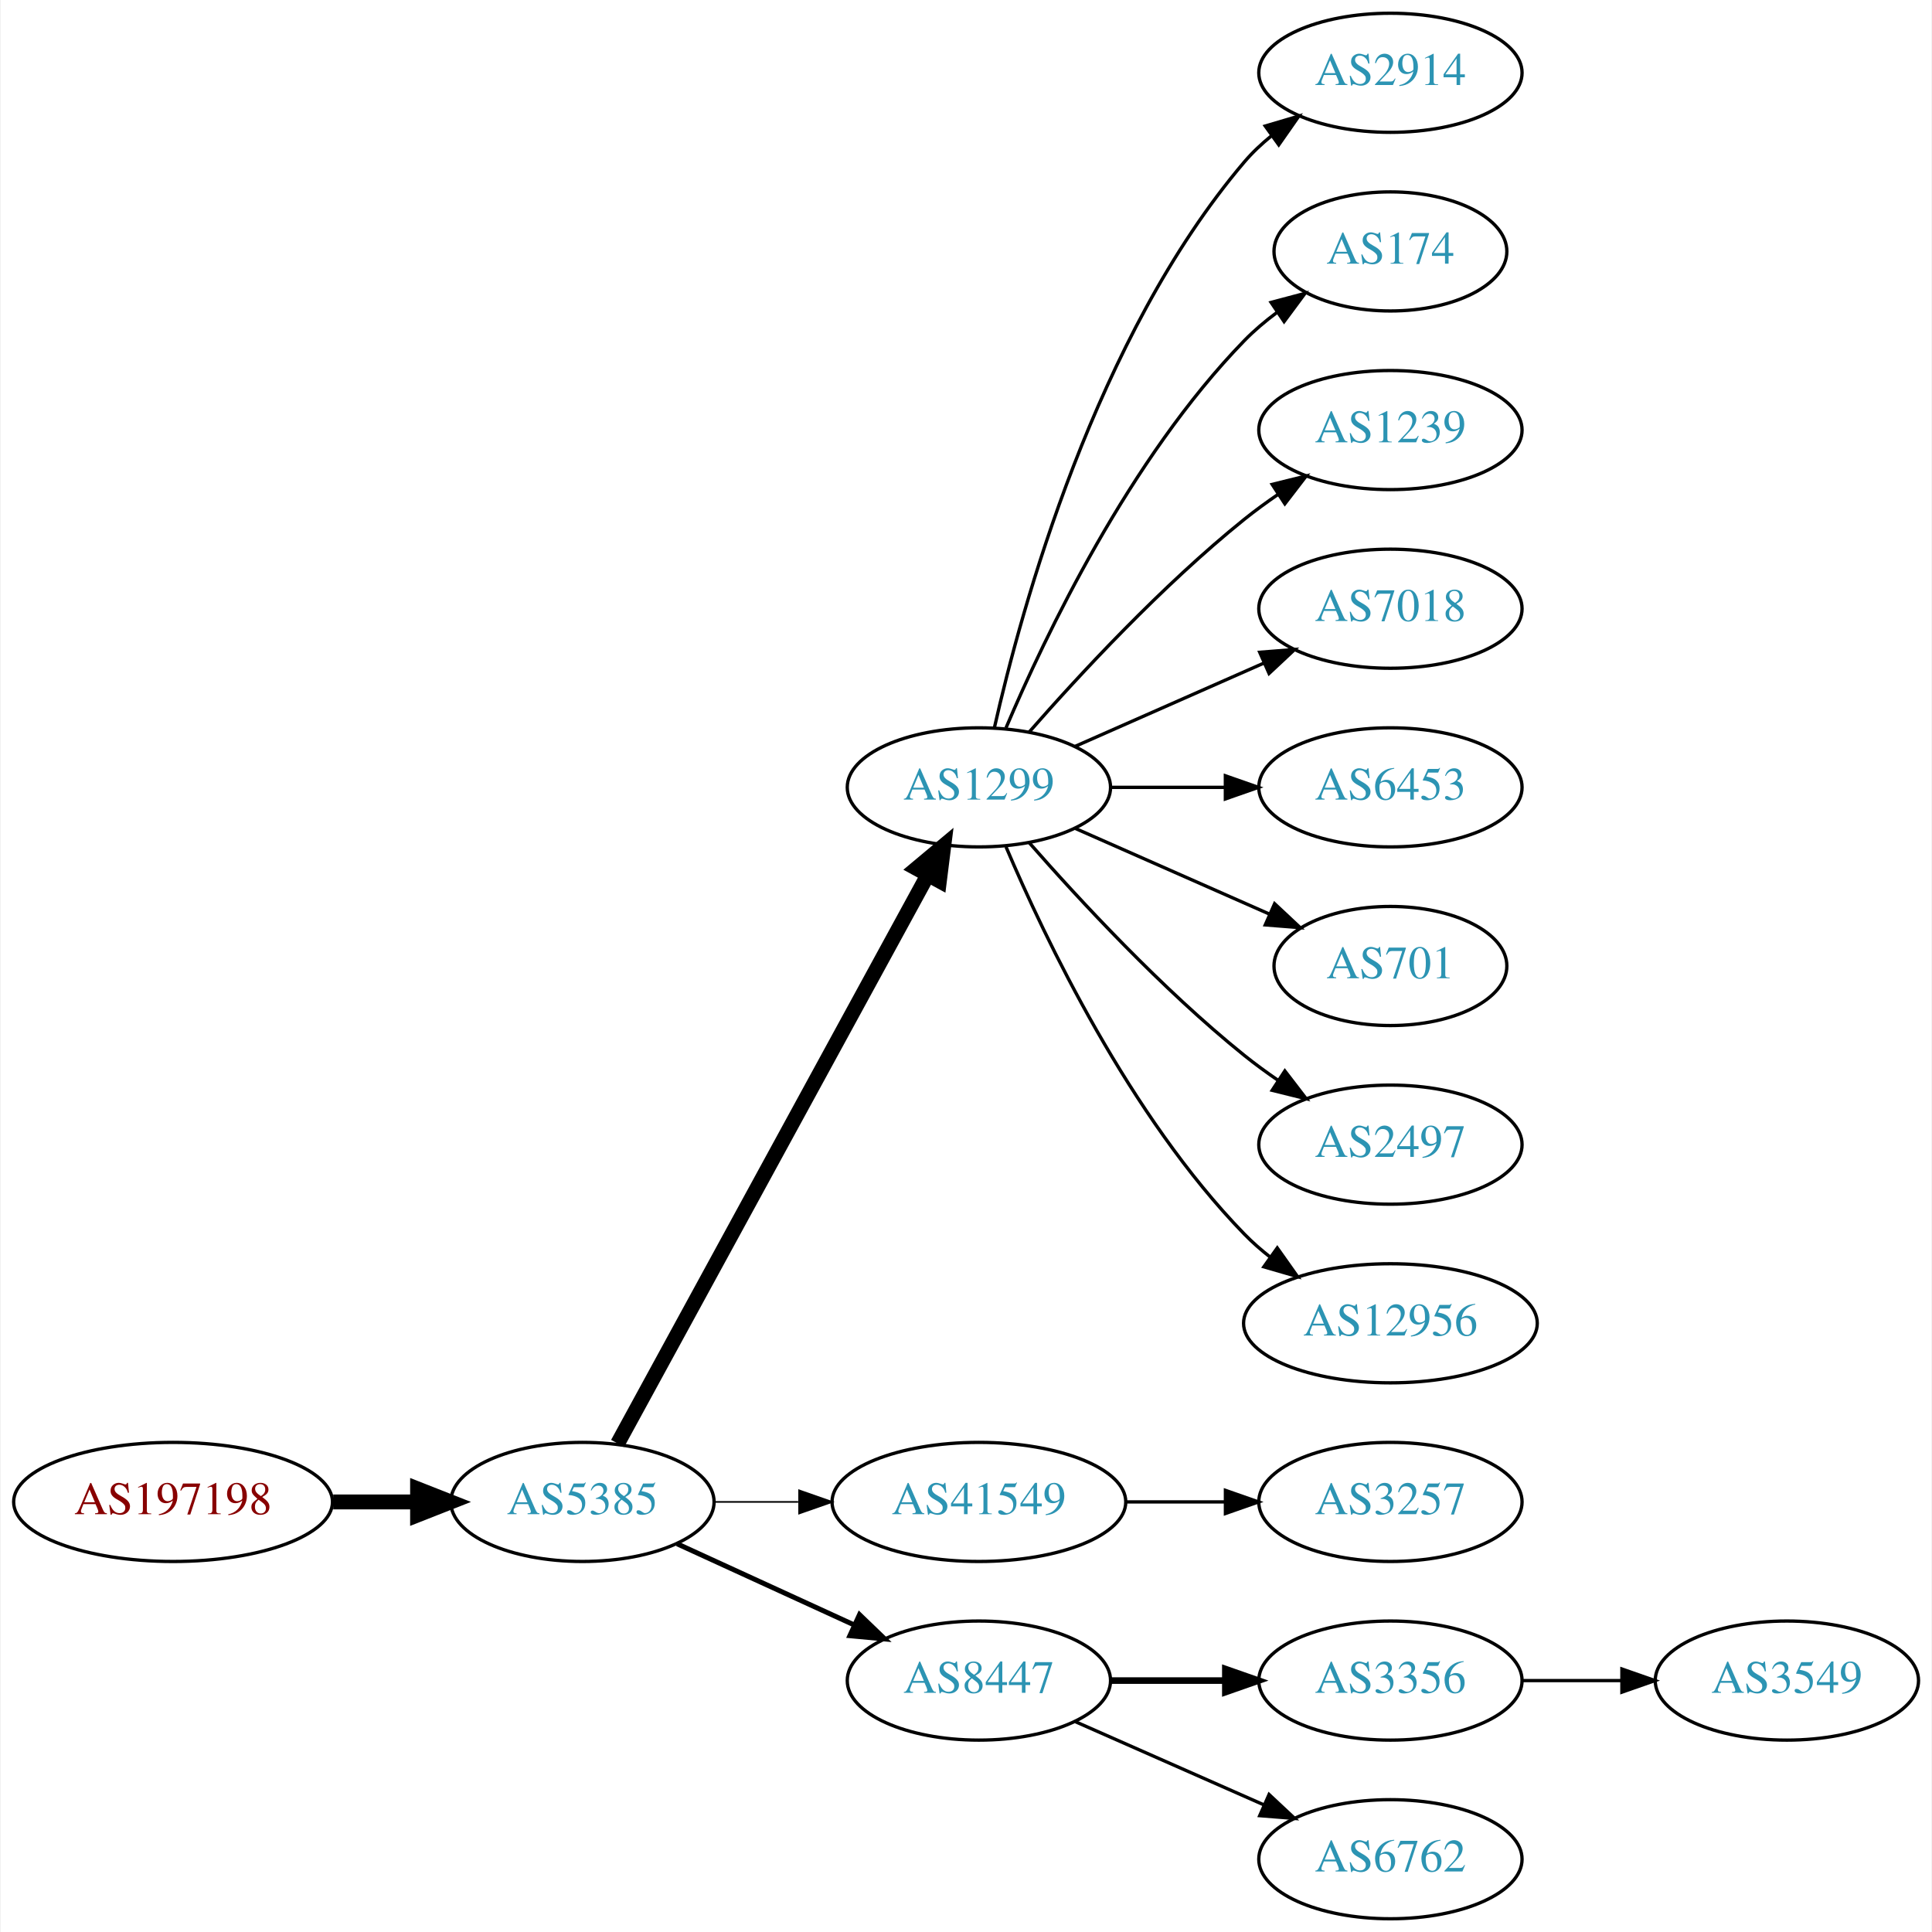
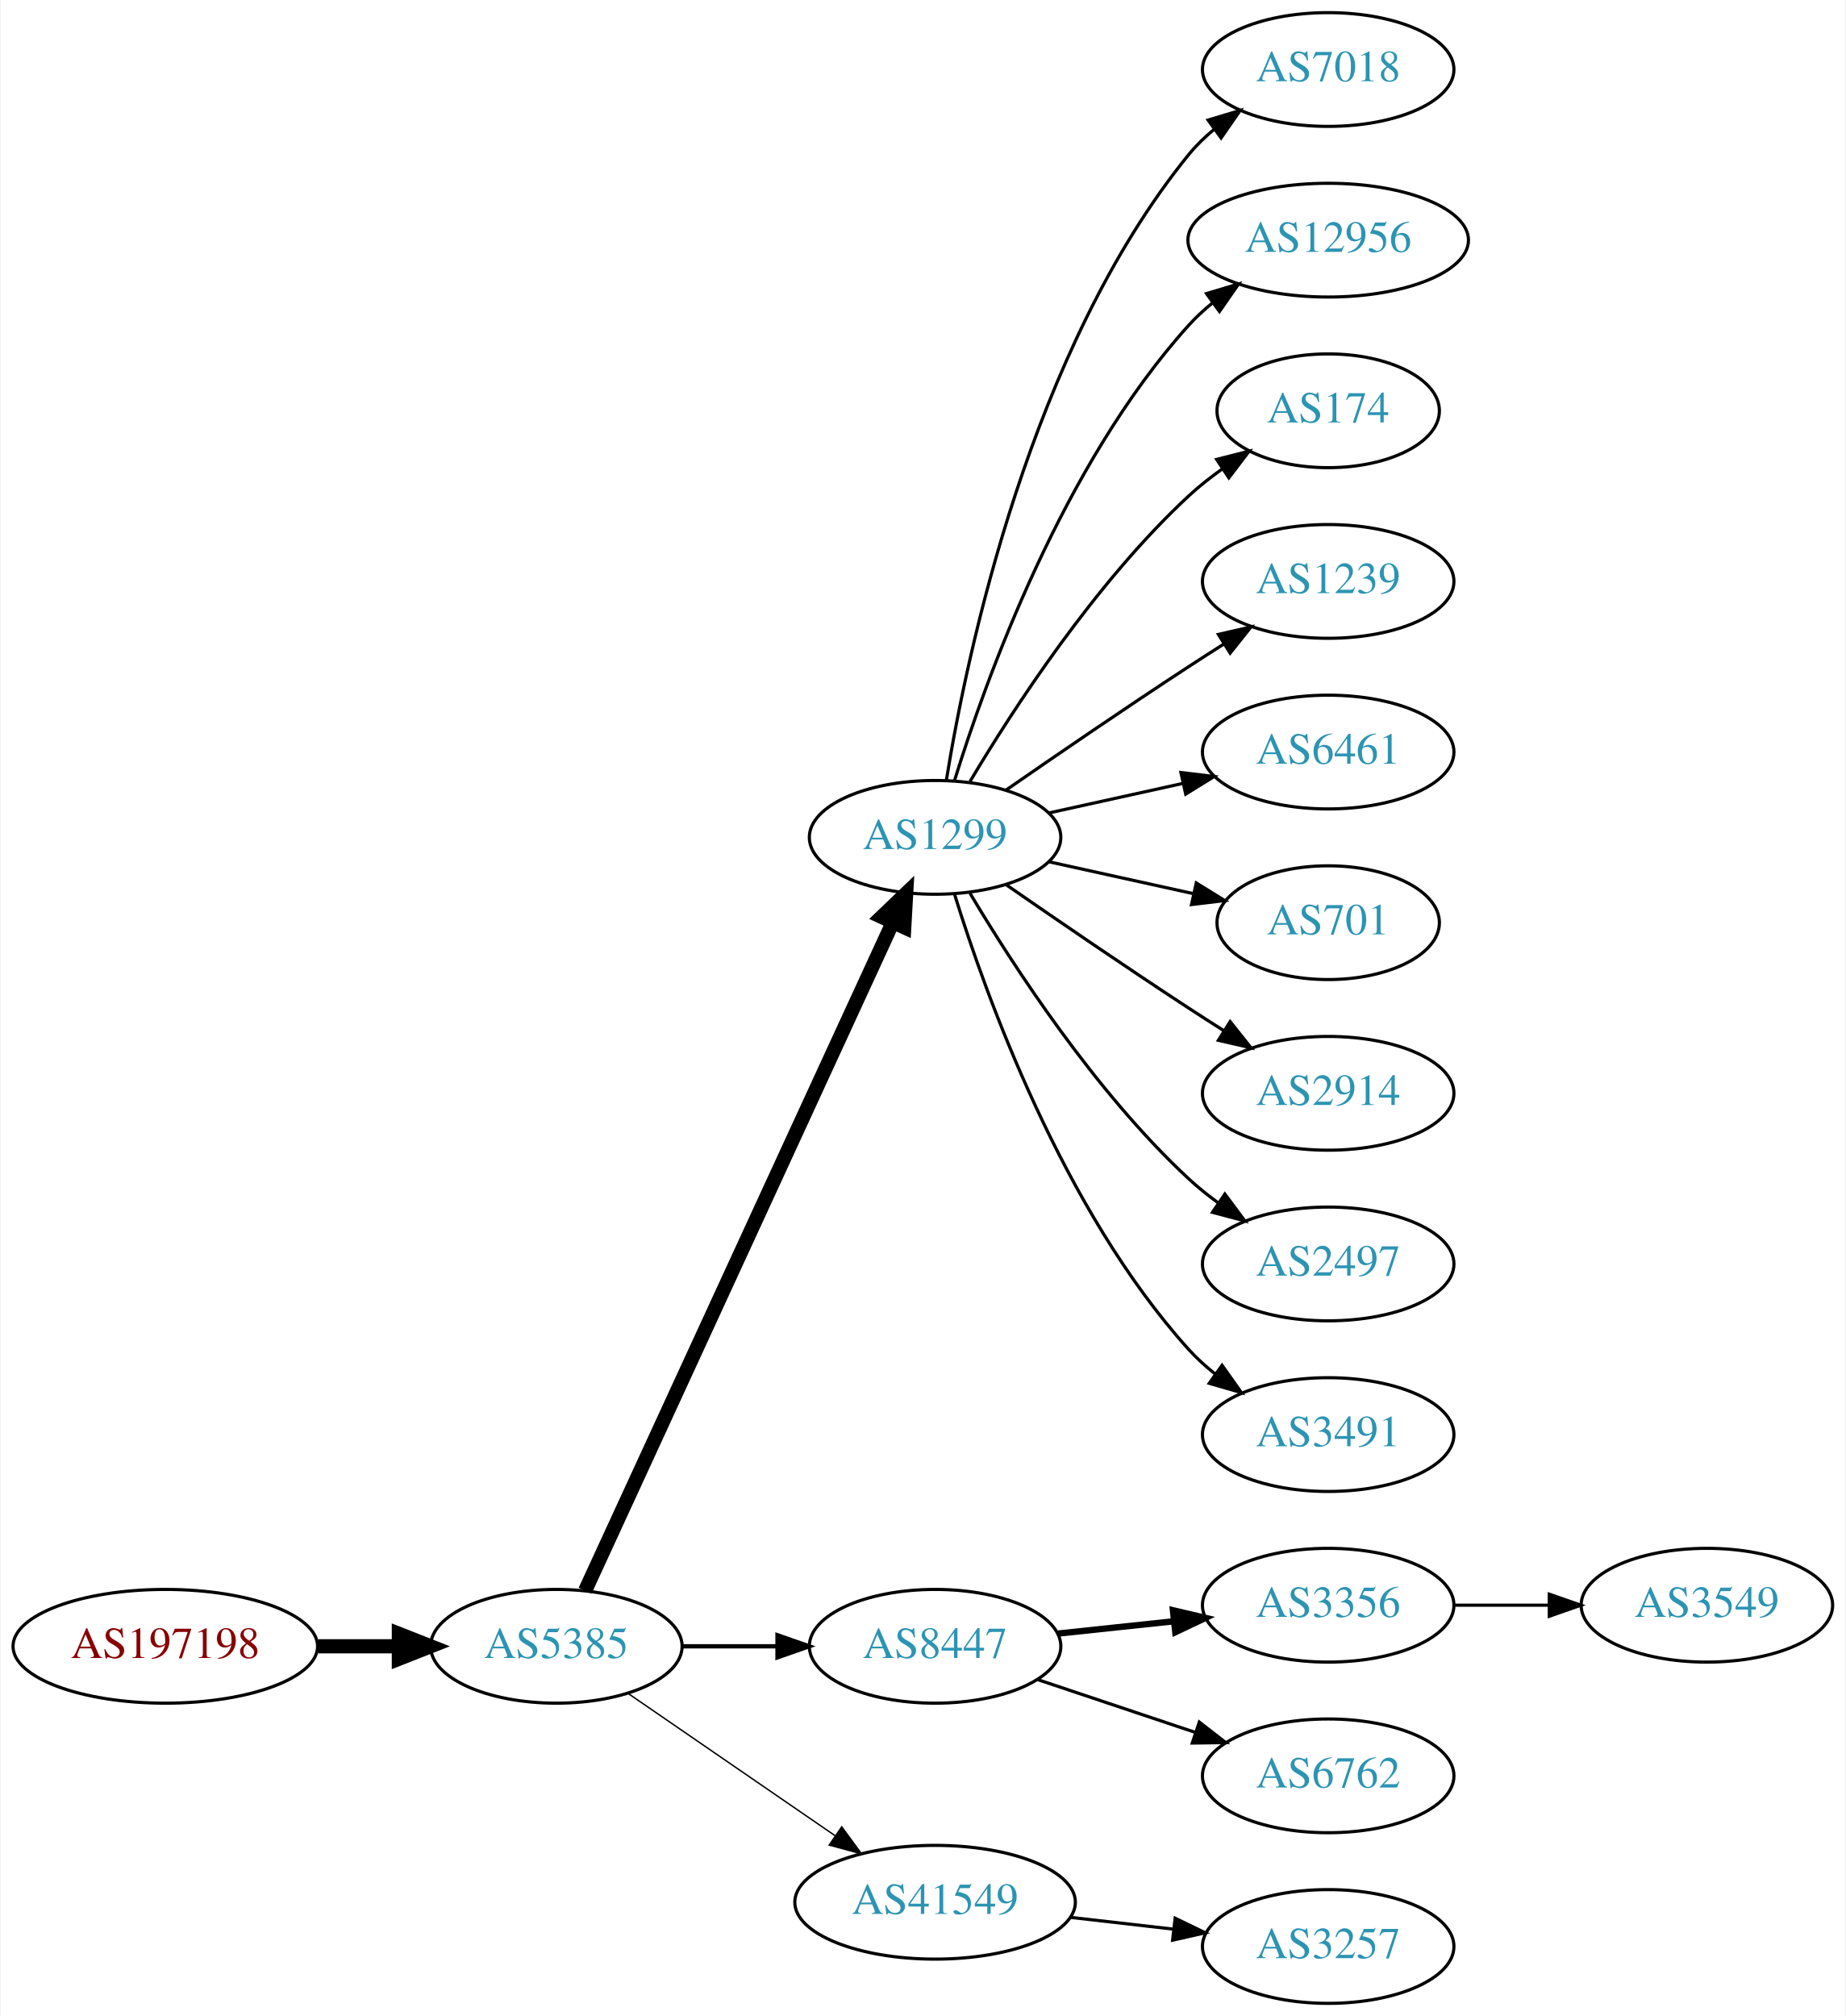
- <svg xmlns="http://www.w3.org/2000/svg" xmlns:xlink="http://www.w3.org/1999/xlink" width="584pt" height="584pt" viewBox="0.00 0.00 583.56 584.00">
-   <g id="graph0" class="graph" transform="scale(1 1) rotate(0) translate(4 580)">
-     <polygon fill="white" stroke="none" points="-4,4 -4,-580 579.562,-580 579.562,4 -4,4" />
+ <svg xmlns="http://www.w3.org/2000/svg" xmlns:xlink="http://www.w3.org/1999/xlink" width="584pt" height="638pt" viewBox="0.00 0.00 583.56 638.00">
+   <g id="graph0" class="graph" transform="scale(1 1) rotate(0) translate(4 634)">
+     <polygon fill="white" stroke="none" points="-4,4 -4,-634 579.562,-634 579.562,4 -4,4" />
    <g id="node1" class="node">
      <g id="a_node1">
        <a xlink:href="/asn/197198" xlink:title="AS197198 ~ OFFSET-AT-AS [AT]">
-           <ellipse fill="#ffffff" stroke="black" cx="48.096" cy="-126" rx="48.192" ry="18" />
-           <text text-anchor="middle" x="48.096" y="-122.3" font-family="Times,serif" font-size="14.00" fill="#880000">AS197198</text>
+           <ellipse fill="#ffffff" stroke="black" cx="48.096" cy="-113" rx="48.192" ry="18" />
+           <text text-anchor="middle" x="48.096" y="-109.3" font-family="Times,serif" font-size="14.00" fill="#880000">AS197198</text>
        </a>
      </g>
    </g>
    <g id="node2" class="node">
      <g id="a_node2">
        <a xlink:href="/asn/5385" xlink:title="AS5385 ~ Russmedia IT GmbH [AT]">
-           <ellipse fill="#ffffff" stroke="black" cx="171.838" cy="-126" rx="39.794" ry="18" />
-           <text text-anchor="middle" x="171.838" y="-122.3" font-family="Times,serif" font-size="14.00" fill="#2c94b3">AS5385</text>
+           <ellipse fill="#ffffff" stroke="black" cx="171.838" cy="-113" rx="39.794" ry="18" />
+           <text text-anchor="middle" x="171.838" y="-109.3" font-family="Times,serif" font-size="14.00" fill="#2c94b3">AS5385</text>
        </a>
      </g>
    </g>
    <g id="edge1" class="edge">
-       <path fill="none" stroke="black" stroke-width="4.5" d="M96.513,-126C104.867,-126 113.577,-126 121.969,-126" />
-       <polygon fill="black" stroke="black" stroke-width="4.5" points="122.004,-129.938 132.004,-126 122.004,-122.063 122.004,-129.938" />
+       <path fill="none" stroke="black" stroke-width="4.5" d="M96.513,-113C104.867,-113 113.577,-113 121.969,-113" />
+       <polygon fill="black" stroke="black" stroke-width="4.5" points="122.004,-116.938 132.004,-113 122.004,-109.063 122.004,-116.938" />
    </g>
    <g id="node3" class="node">
      <g id="a_node3">
        <a xlink:href="/asn/1299" xlink:title="AS1299 ~ Telia Carrier [EU]">
-           <ellipse fill="#ffffff" stroke="black" cx="291.681" cy="-342" rx="39.794" ry="18" />
-           <text text-anchor="middle" x="291.681" y="-338.3" font-family="Times,serif" font-size="14.00" fill="#2c94b3">AS1299</text>
+           <ellipse fill="#ffffff" stroke="black" cx="291.681" cy="-369" rx="39.794" ry="18" />
+           <text text-anchor="middle" x="291.681" y="-365.3" font-family="Times,serif" font-size="14.00" fill="#2c94b3">AS1299</text>
        </a>
      </g>
    </g>
    <g id="edge2" class="edge">
-       <path fill="none" stroke="black" stroke-width="4.5" d="M182.481,-143.676C203.163,-181.584 251.876,-270.873 276.255,-315.559" />
-       <polygon fill="black" stroke="black" stroke-width="4.5" points="272.823,-317.49 281.069,-324.383 279.736,-313.718 272.823,-317.49" />
+       <path fill="none" stroke="black" stroke-width="4.5" d="M180.938,-130.596C201.162,-174.531 253.987,-289.287 278.213,-341.915" />
+       <polygon fill="black" stroke="black" stroke-width="4.5" points="274.766,-343.844 282.524,-351.281 281.919,-340.551 274.766,-343.844" />
    </g>
    <g id="node4" class="node">
      <g id="a_node4">
-         <a xlink:href="/asn/41549" xlink:title="AS41549 ~ EWB-Cable-Network-AS [CH]">
-           <ellipse fill="#ffffff" stroke="black" cx="291.681" cy="-126" rx="44.393" ry="18" />
-           <text text-anchor="middle" x="291.681" y="-122.3" font-family="Times,serif" font-size="14.00" fill="#2c94b3">AS41549</text>
+         <a xlink:href="/asn/8447" xlink:title="AS8447 ~ A1 Telekom Austria AG [AT]">
+           <ellipse fill="#ffffff" stroke="black" cx="291.681" cy="-113" rx="39.794" ry="18" />
+           <text text-anchor="middle" x="291.681" y="-109.3" font-family="Times,serif" font-size="14.00" fill="#2c94b3">AS8447</text>
        </a>
      </g>
    </g>
    <g id="edge3" class="edge">
-       <path fill="none" stroke="black" stroke-width="0.5" d="M211.751,-126C219.853,-126 228.528,-126 237.055,-126" />
-       <polygon fill="black" stroke="black" stroke-width="0.5" points="237.332,-129.5 247.332,-126 237.332,-122.5 237.332,-129.5" />
+       <path fill="none" stroke="black" stroke-width="1.35" d="M211.751,-113C221.304,-113 231.654,-113 241.616,-113" />
+       <polygon fill="black" stroke="black" stroke-width="1.35" points="241.809,-116.5 251.809,-113 241.809,-109.5 241.809,-116.5" />
    </g>
    <g id="node5" class="node">
      <g id="a_node5">
-         <a xlink:href="/asn/8447" xlink:title="AS8447 ~ A1 Telekom Austria AG [AT]">
-           <ellipse fill="#ffffff" stroke="black" cx="291.681" cy="-72" rx="39.794" ry="18" />
-           <text text-anchor="middle" x="291.681" y="-68.3" font-family="Times,serif" font-size="14.00" fill="#2c94b3">AS8447</text>
+         <a xlink:href="/asn/41549" xlink:title="AS41549 ~ EWB-Cable-Network-AS [CH]">
+           <ellipse fill="#ffffff" stroke="black" cx="291.681" cy="-32" rx="44.393" ry="18" />
+           <text text-anchor="middle" x="291.681" y="-28.3" font-family="Times,serif" font-size="14.00" fill="#2c94b3">AS41549</text>
        </a>
      </g>
    </g>
    <g id="edge4" class="edge">
-       <path fill="none" stroke="black" stroke-width="1.5" d="M200.467,-113.339C216.424,-106.027 236.694,-96.739 253.977,-88.819" />
-       <polygon fill="black" stroke="black" stroke-width="1.5" points="255.592,-91.929 263.225,-84.581 252.676,-85.565 255.592,-91.929" />
+       <path fill="none" stroke="black" stroke-width="0.45" d="M194.452,-98.143C212.824,-85.515 239.417,-67.236 259.994,-53.093" />
+       <polygon fill="black" stroke="black" stroke-width="0.45" points="262.144,-55.862 268.403,-47.313 258.179,-50.093 262.144,-55.862" />
+     </g>
+     <g id="node6" class="node">
+       <g id="a_node6">
+         <a xlink:href="/asn/7018" xlink:title="AS7018 ~ AT&amp;T Services, Inc. [US]">
+           <ellipse fill="#ffffff" stroke="black" cx="416.073" cy="-612" rx="39.794" ry="18" />
+           <text text-anchor="middle" x="416.073" y="-608.3" font-family="Times,serif" font-size="14.00" fill="#2c94b3">AS7018</text>
+         </a>
+       </g>
+     </g>
+     <g id="edge5" class="edge">
+       <path fill="none" stroke="black" d="M295.261,-387.178C301.716,-426.997 321.788,-523.286 371.877,-585 374.245,-587.918 377.018,-590.612 379.995,-593.075" />
+       <polygon fill="black" stroke="black" points="378.071,-596.003 388.217,-599.052 382.187,-590.341 378.071,-596.003" />
    </g>
    <g id="node7" class="node">
      <g id="a_node7">
-         <a xlink:href="/asn/2914" xlink:title="AS2914 ~ NTT America, Inc. [US]">
-           <ellipse fill="#ffffff" stroke="black" cx="416.073" cy="-558" rx="39.794" ry="18" />
-           <text text-anchor="middle" x="416.073" y="-554.3" font-family="Times,serif" font-size="14.00" fill="#2c94b3">AS2914</text>
+         <a xlink:href="/asn/12956" xlink:title="AS12956 ~ TELXIUS [ES]">
+           <ellipse fill="#ffffff" stroke="black" cx="416.073" cy="-558" rx="44.393" ry="18" />
+           <text text-anchor="middle" x="416.073" y="-554.3" font-family="Times,serif" font-size="14.00" fill="#2c94b3">AS12956</text>
        </a>
      </g>
    </g>
    <g id="edge6" class="edge">
-       <path fill="none" stroke="black" d="M296.374,-360.075C304.514,-396.148 326.947,-478.14 371.877,-531 374.311,-533.864 377.127,-536.521 380.132,-538.961" />
-       <polygon fill="black" stroke="black" points="378.231,-541.905 388.392,-544.906 382.321,-536.224 378.231,-541.905" />
+       <path fill="none" stroke="black" d="M297.818,-386.94C307.721,-418.979 332.059,-486.812 371.877,-531 374.197,-533.575 376.818,-535.994 379.595,-538.244" />
+       <polygon fill="black" stroke="black" points="377.561,-541.092 387.711,-544.132 381.671,-535.426 377.561,-541.092" />
    </g>
    <g id="node8" class="node">
      <g id="a_node8">
        <a xlink:href="/asn/174" xlink:title="AS174 ~ Cogent Communications [US]">
          <ellipse fill="#ffffff" stroke="black" cx="416.073" cy="-504" rx="35.194" ry="18" />
          <text text-anchor="middle" x="416.073" y="-500.3" font-family="Times,serif" font-size="14.00" fill="#2c94b3">AS174</text>
        </a>
      </g>
    </g>
    <g id="edge7" class="edge">
-       <path fill="none" stroke="black" d="M299.871,-359.975C311.638,-387.682 337.212,-441.348 371.877,-477 374.859,-480.067 378.257,-482.94 381.806,-485.581" />
-       <polygon fill="black" stroke="black" points="380.001,-488.586 390.24,-491.308 383.933,-482.795 380.001,-488.586" />
+       <path fill="none" stroke="black" d="M302.726,-386.671C316.297,-409.472 342.23,-449.472 371.877,-477 375.174,-480.061 378.866,-482.972 382.667,-485.672" />
+       <polygon fill="black" stroke="black" points="380.778,-488.619 391.048,-491.22 384.642,-482.781 380.778,-488.619" />
    </g>
    <g id="node9" class="node">
      <g id="a_node9">
        <a xlink:href="/asn/1239" xlink:title="AS1239 ~ Sprint [US]">
          <ellipse fill="#ffffff" stroke="black" cx="416.073" cy="-450" rx="39.794" ry="18" />
          <text text-anchor="middle" x="416.073" y="-446.3" font-family="Times,serif" font-size="14.00" fill="#2c94b3">AS1239</text>
        </a>
      </g>
    </g>
    <g id="edge8" class="edge">
-       <path fill="none" stroke="black" d="M306.833,-358.663C321.934,-375.894 347.055,-403.024 371.877,-423 375.132,-425.62 378.657,-428.192 382.242,-430.646" />
-       <polygon fill="black" stroke="black" points="380.329,-433.577 390.614,-436.121 384.16,-427.719 380.329,-433.577" />
+       <path fill="none" stroke="black" d="M314.038,-383.901C329.889,-394.877 352.092,-410.079 371.877,-423 375.459,-425.339 379.229,-427.759 382.989,-430.144" />
+       <polygon fill="black" stroke="black" points="381.323,-433.231 391.65,-435.596 385.052,-427.307 381.323,-433.231" />
    </g>
    <g id="node10" class="node">
      <g id="a_node10">
-         <a xlink:href="/asn/7018" xlink:title="AS7018 ~ AT&amp;T Services, Inc. [US]">
+         <a xlink:href="/asn/6461" xlink:title="AS6461 ~ Zayo Bandwidth [US]">
          <ellipse fill="#ffffff" stroke="black" cx="416.073" cy="-396" rx="39.794" ry="18" />
-           <text text-anchor="middle" x="416.073" y="-392.3" font-family="Times,serif" font-size="14.00" fill="#2c94b3">AS7018</text>
+           <text text-anchor="middle" x="416.073" y="-392.3" font-family="Times,serif" font-size="14.00" fill="#2c94b3">AS6461</text>
        </a>
      </g>
    </g>
    <g id="edge9" class="edge">
-       <path fill="none" stroke="black" d="M320.76,-354.389C337.708,-361.866 359.505,-371.483 377.874,-379.588" />
-       <polygon fill="black" stroke="black" points="376.562,-382.834 387.124,-383.669 379.388,-376.43 376.562,-382.834" />
+       <path fill="none" stroke="black" d="M327.753,-376.737C340.94,-379.646 356.12,-382.995 370.086,-386.076" />
+       <polygon fill="black" stroke="black" points="369.476,-389.525 379.995,-388.262 370.984,-382.69 369.476,-389.525" />
    </g>
    <g id="node11" class="node">
      <g id="a_node11">
-         <a xlink:href="/asn/6453" xlink:title="AS6453 ~ TATA COMMUNICATIONS (AMERICA) INC [US]">
-           <ellipse fill="#ffffff" stroke="black" cx="416.073" cy="-342" rx="39.794" ry="18" />
-           <text text-anchor="middle" x="416.073" y="-338.3" font-family="Times,serif" font-size="14.00" fill="#2c94b3">AS6453</text>
+         <a xlink:href="/asn/701" xlink:title="AS701 ~ UUNET [US]">
+           <ellipse fill="#ffffff" stroke="black" cx="416.073" cy="-342" rx="35.194" ry="18" />
+           <text text-anchor="middle" x="416.073" y="-338.3" font-family="Times,serif" font-size="14.00" fill="#2c94b3">AS701</text>
        </a>
      </g>
    </g>
    <g id="edge10" class="edge">
-       <path fill="none" stroke="black" d="M331.406,-342C342.344,-342 354.395,-342 365.861,-342" />
-       <polygon fill="black" stroke="black" points="366.179,-345.5 376.179,-342 366.179,-338.5 366.179,-345.5" />
+       <path fill="none" stroke="black" d="M327.753,-361.263C341.987,-358.123 358.541,-354.471 373.386,-351.196" />
+       <polygon fill="black" stroke="black" points="374.329,-354.572 383.34,-349 372.82,-347.737 374.329,-354.572" />
    </g>
    <g id="node12" class="node">
      <g id="a_node12">
-         <a xlink:href="/asn/701" xlink:title="AS701 ~ UUNET [US]">
-           <ellipse fill="#ffffff" stroke="black" cx="416.073" cy="-288" rx="35.194" ry="18" />
-           <text text-anchor="middle" x="416.073" y="-284.3" font-family="Times,serif" font-size="14.00" fill="#2c94b3">AS701</text>
+         <a xlink:href="/asn/2914" xlink:title="AS2914 ~ NTT America, Inc. [US]">
+           <ellipse fill="#ffffff" stroke="black" cx="416.073" cy="-288" rx="39.794" ry="18" />
+           <text text-anchor="middle" x="416.073" y="-284.3" font-family="Times,serif" font-size="14.00" fill="#2c94b3">AS2914</text>
        </a>
      </g>
    </g>
    <g id="edge11" class="edge">
-       <path fill="none" stroke="black" d="M320.76,-329.611C338.188,-321.922 360.746,-311.969 379.429,-303.726" />
-       <polygon fill="black" stroke="black" points="381.063,-306.831 388.799,-299.592 378.237,-300.427 381.063,-306.831" />
+       <path fill="none" stroke="black" d="M314.038,-354.099C329.889,-343.123 352.092,-327.921 371.877,-315 375.459,-312.661 379.229,-310.241 382.989,-307.856" />
+       <polygon fill="black" stroke="black" points="385.052,-310.693 391.65,-302.404 381.323,-304.769 385.052,-310.693" />
    </g>
    <g id="node13" class="node">
      <g id="a_node13">
        <a xlink:href="/asn/2497" xlink:title="AS2497 ~ Internet Initiative Japan Inc. [JP]">
          <ellipse fill="#ffffff" stroke="black" cx="416.073" cy="-234" rx="39.794" ry="18" />
          <text text-anchor="middle" x="416.073" y="-230.3" font-family="Times,serif" font-size="14.00" fill="#2c94b3">AS2497</text>
        </a>
      </g>
    </g>
    <g id="edge12" class="edge">
-       <path fill="none" stroke="black" d="M306.833,-325.337C321.934,-308.106 347.055,-280.976 371.877,-261 375.132,-258.38 378.657,-255.808 382.242,-253.354" />
-       <polygon fill="black" stroke="black" points="384.16,-256.281 390.614,-247.879 380.329,-250.423 384.16,-256.281" />
+       <path fill="none" stroke="black" d="M302.726,-351.329C316.297,-328.528 342.23,-288.528 371.877,-261 374.783,-258.301 377.996,-255.72 381.32,-253.297" />
+       <polygon fill="black" stroke="black" points="383.38,-256.13 389.698,-247.625 379.455,-250.333 383.38,-256.13" />
    </g>
    <g id="node14" class="node">
      <g id="a_node14">
-         <a xlink:href="/asn/12956" xlink:title="AS12956 ~ TELXIUS [ES]">
-           <ellipse fill="#ffffff" stroke="black" cx="416.073" cy="-180" rx="44.393" ry="18" />
-           <text text-anchor="middle" x="416.073" y="-176.3" font-family="Times,serif" font-size="14.00" fill="#2c94b3">AS12956</text>
+         <a xlink:href="/asn/3491" xlink:title="AS3491 ~ PCCW Global, Inc. [US]">
+           <ellipse fill="#ffffff" stroke="black" cx="416.073" cy="-180" rx="39.794" ry="18" />
+           <text text-anchor="middle" x="416.073" y="-176.3" font-family="Times,serif" font-size="14.00" fill="#2c94b3">AS3491</text>
        </a>
      </g>
    </g>
    <g id="edge13" class="edge">
-       <path fill="none" stroke="black" d="M299.871,-324.025C311.638,-296.318 337.212,-242.652 371.877,-207 374.292,-204.515 376.981,-202.158 379.802,-199.949" />
-       <polygon fill="black" stroke="black" points="381.867,-202.775 387.987,-194.127 377.809,-197.071 381.867,-202.775" />
-     </g>
-     <g id="node6" class="node">
-       <g id="a_node6">
-         <a xlink:href="/asn/3257" xlink:title="AS3257 ~ GTT [DE]">
-           <ellipse fill="#ffffff" stroke="black" cx="416.073" cy="-126" rx="39.794" ry="18" />
-           <text text-anchor="middle" x="416.073" y="-122.3" font-family="Times,serif" font-size="14.00" fill="#2c94b3">AS3257</text>
-         </a>
-       </g>
-     </g>
-     <g id="edge5" class="edge">
-       <path fill="none" stroke="black" d="M336.176,-126C345.865,-126 356.202,-126 366.095,-126" />
-       <polygon fill="black" stroke="black" points="366.197,-129.5 376.197,-126 366.197,-122.5 366.197,-129.5" />
+       <path fill="none" stroke="black" d="M297.818,-351.06C307.721,-319.021 332.059,-251.188 371.877,-207 374.393,-204.208 377.264,-201.599 380.303,-199.188" />
+       <polygon fill="black" stroke="black" points="382.487,-201.93 388.611,-193.285 378.432,-196.224 382.487,-201.93" />
    </g>
    <g id="node15" class="node">
      <g id="a_node15">
        <a xlink:href="/asn/3356" xlink:title="AS3356 ~ Level 3 Parent, LLC [US]">
-           <ellipse fill="#ffffff" stroke="black" cx="416.073" cy="-72" rx="39.794" ry="18" />
-           <text text-anchor="middle" x="416.073" y="-68.3" font-family="Times,serif" font-size="14.00" fill="#2c94b3">AS3356</text>
+           <ellipse fill="#ffffff" stroke="black" cx="416.073" cy="-126" rx="39.794" ry="18" />
+           <text text-anchor="middle" x="416.073" y="-122.3" font-family="Times,serif" font-size="14.00" fill="#2c94b3">AS3356</text>
        </a>
      </g>
    </g>
    <g id="edge14" class="edge">
-       <path fill="none" stroke="black" stroke-width="2" d="M331.406,-72C342.344,-72 354.395,-72 365.861,-72" />
-       <polygon fill="black" stroke="black" stroke-width="2" points="366.179,-75.5 376.179,-72 366.179,-68.5 366.179,-75.5" />
+       <path fill="none" stroke="black" stroke-width="2" d="M330.401,-117.007C342.034,-118.242 355.001,-119.619 367.222,-120.917" />
+       <polygon fill="black" stroke="black" stroke-width="2" points="366.952,-124.408 377.266,-121.984 367.692,-117.448 366.952,-124.408" />
    </g>
    <g id="node16" class="node">
      <g id="a_node16">
        <a xlink:href="/asn/6762" xlink:title="AS6762 ~ TELECOM ITALIA SPARKLE S.p.A. [IT]">
+           <ellipse fill="#ffffff" stroke="black" cx="416.073" cy="-72" rx="39.794" ry="18" />
+           <text text-anchor="middle" x="416.073" y="-68.3" font-family="Times,serif" font-size="14.00" fill="#2c94b3">AS6762</text>
+         </a>
+       </g>
+     </g>
+     <g id="edge15" class="edge">
+       <path fill="none" stroke="black" d="M324.2,-102.441C339.332,-97.372 357.66,-91.233 373.88,-85.799" />
+       <polygon fill="black" stroke="black" points="375.29,-89.018 383.66,-82.523 373.067,-82.38 375.29,-89.018" />
+     </g>
+     <g id="node18" class="node">
+       <g id="a_node18">
+         <a xlink:href="/asn/3257" xlink:title="AS3257 ~ GTT [DE]">
          <ellipse fill="#ffffff" stroke="black" cx="416.073" cy="-18" rx="39.794" ry="18" />
-           <text text-anchor="middle" x="416.073" y="-14.3" font-family="Times,serif" font-size="14.00" fill="#2c94b3">AS6762</text>
-         </a>
-       </g>
-     </g>
-     <g id="edge15" class="edge">
-       <path fill="none" stroke="black" d="M320.76,-59.611C337.708,-52.134 359.505,-42.517 377.874,-34.412" />
-       <polygon fill="black" stroke="black" points="379.388,-37.57 387.124,-30.331 376.562,-31.166 379.388,-37.57" />
+           <text text-anchor="middle" x="416.073" y="-14.3" font-family="Times,serif" font-size="14.00" fill="#2c94b3">AS3257</text>
+         </a>
+       </g>
+     </g>
+     <g id="edge17" class="edge">
+       <path fill="none" stroke="black" d="M334.459,-27.221C344.954,-26.021 356.3,-24.723 367.073,-23.491" />
+       <polygon fill="black" stroke="black" points="367.643,-26.948 377.18,-22.334 366.847,-19.994 367.643,-26.948" />
    </g>
    <g id="node17" class="node">
      <g id="a_node17">
        <a xlink:href="/asn/3549" xlink:title="AS3549 ~ Level 3 Parent, LLC [US]">
-           <ellipse fill="#ffffff" stroke="black" cx="535.915" cy="-72" rx="39.794" ry="18" />
-           <text text-anchor="middle" x="535.915" y="-68.3" font-family="Times,serif" font-size="14.00" fill="#2c94b3">AS3549</text>
+           <ellipse fill="#ffffff" stroke="black" cx="535.915" cy="-126" rx="39.794" ry="18" />
+           <text text-anchor="middle" x="535.915" y="-122.3" font-family="Times,serif" font-size="14.00" fill="#2c94b3">AS3549</text>
        </a>
      </g>
    </g>
    <g id="edge16" class="edge">
-       <path fill="none" stroke="black" d="M455.985,-72C465.539,-72 475.888,-72 485.851,-72" />
-       <polygon fill="black" stroke="black" points="486.043,-75.5 496.043,-72 486.043,-68.5 486.043,-75.5" />
+       <path fill="none" stroke="black" d="M455.985,-126C465.539,-126 475.888,-126 485.851,-126" />
+       <polygon fill="black" stroke="black" points="486.043,-129.5 496.043,-126 486.043,-122.5 486.043,-129.5" />
    </g>
  </g>
</svg>
